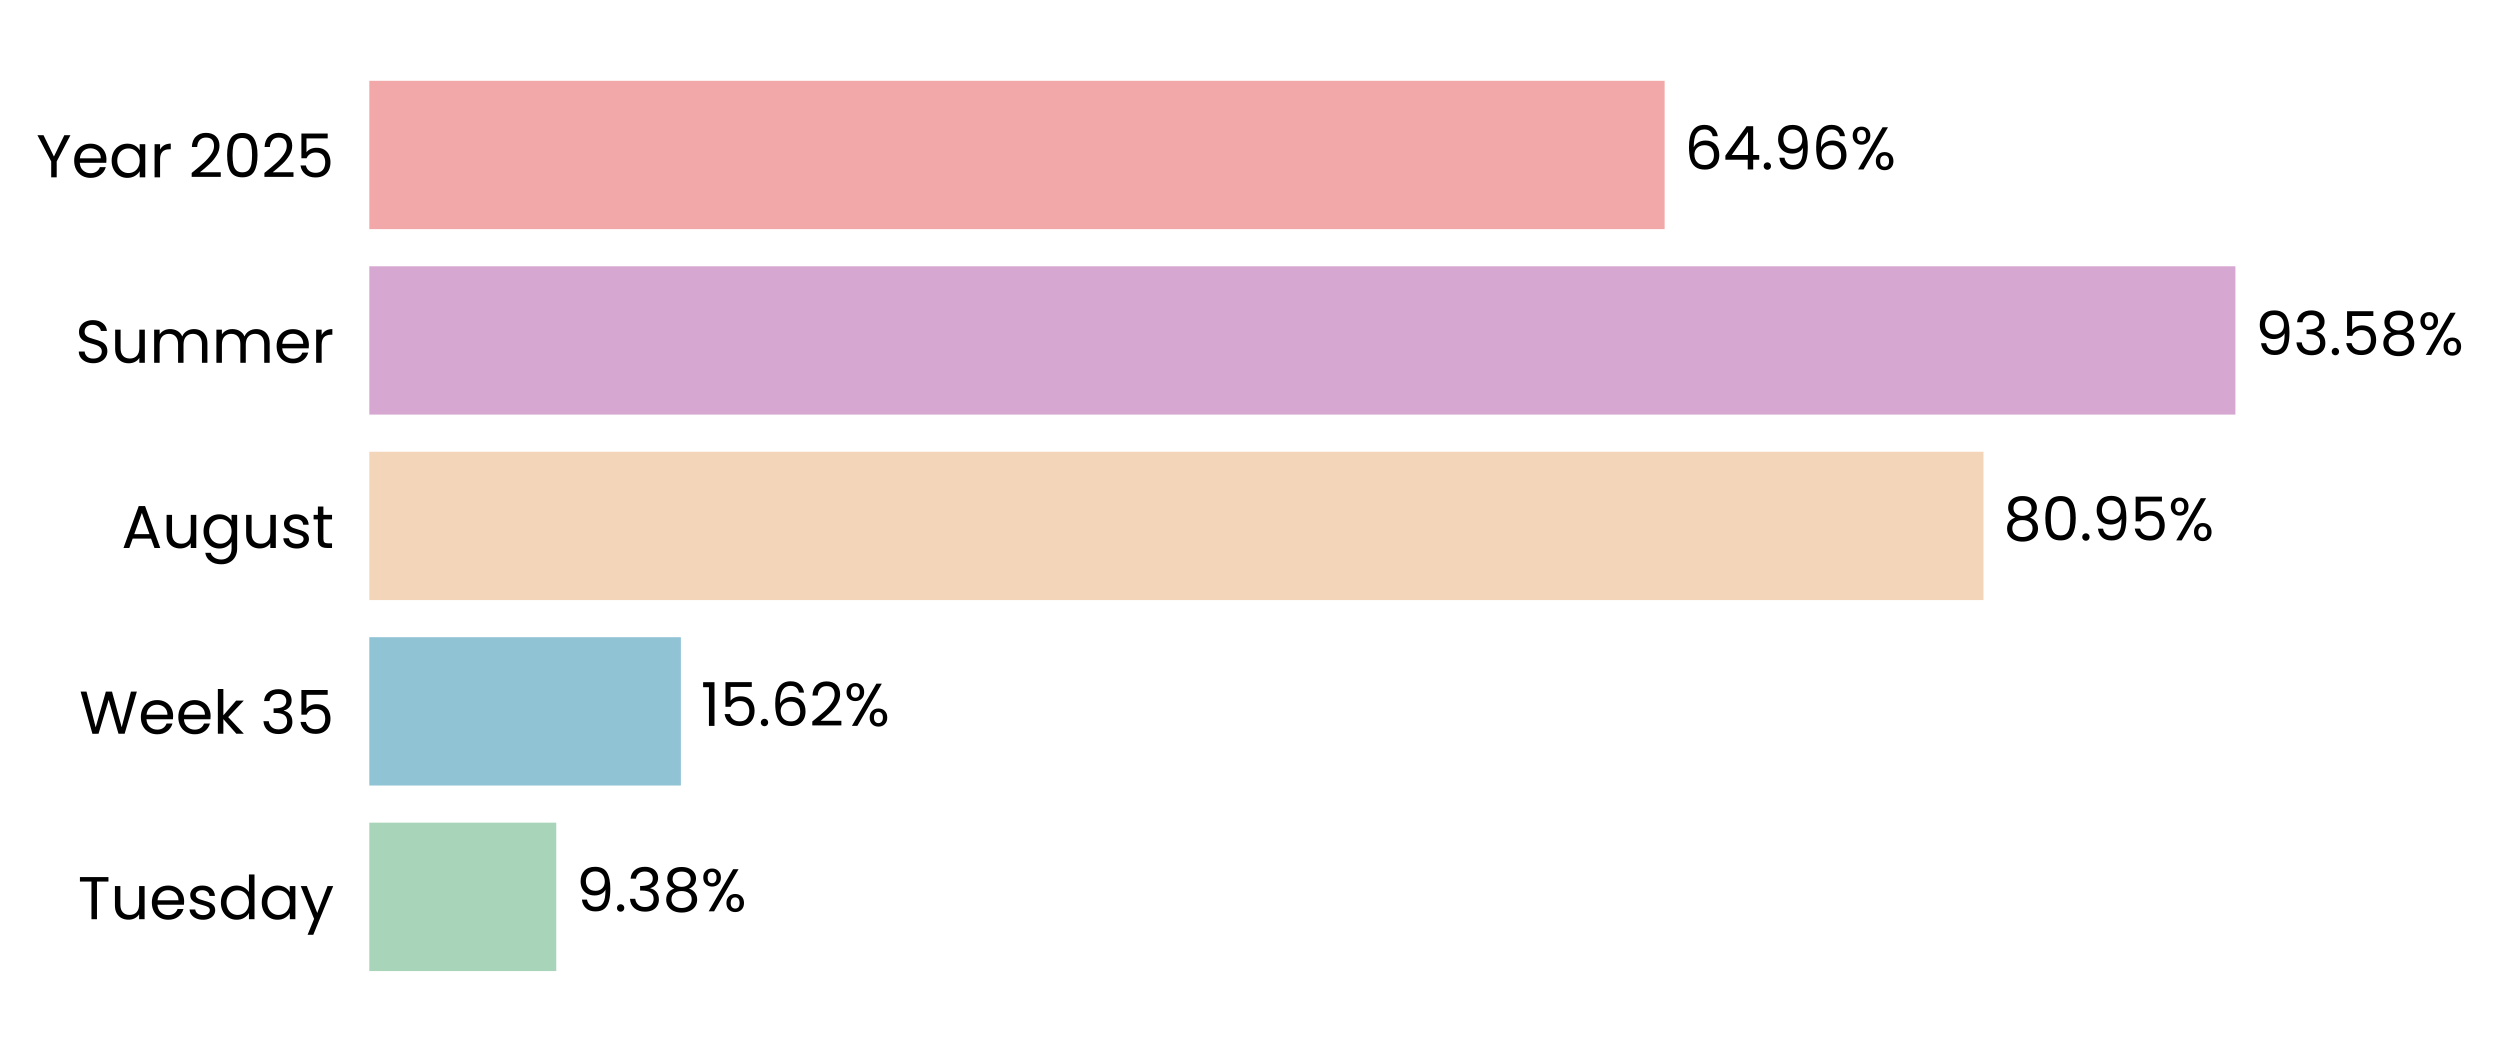
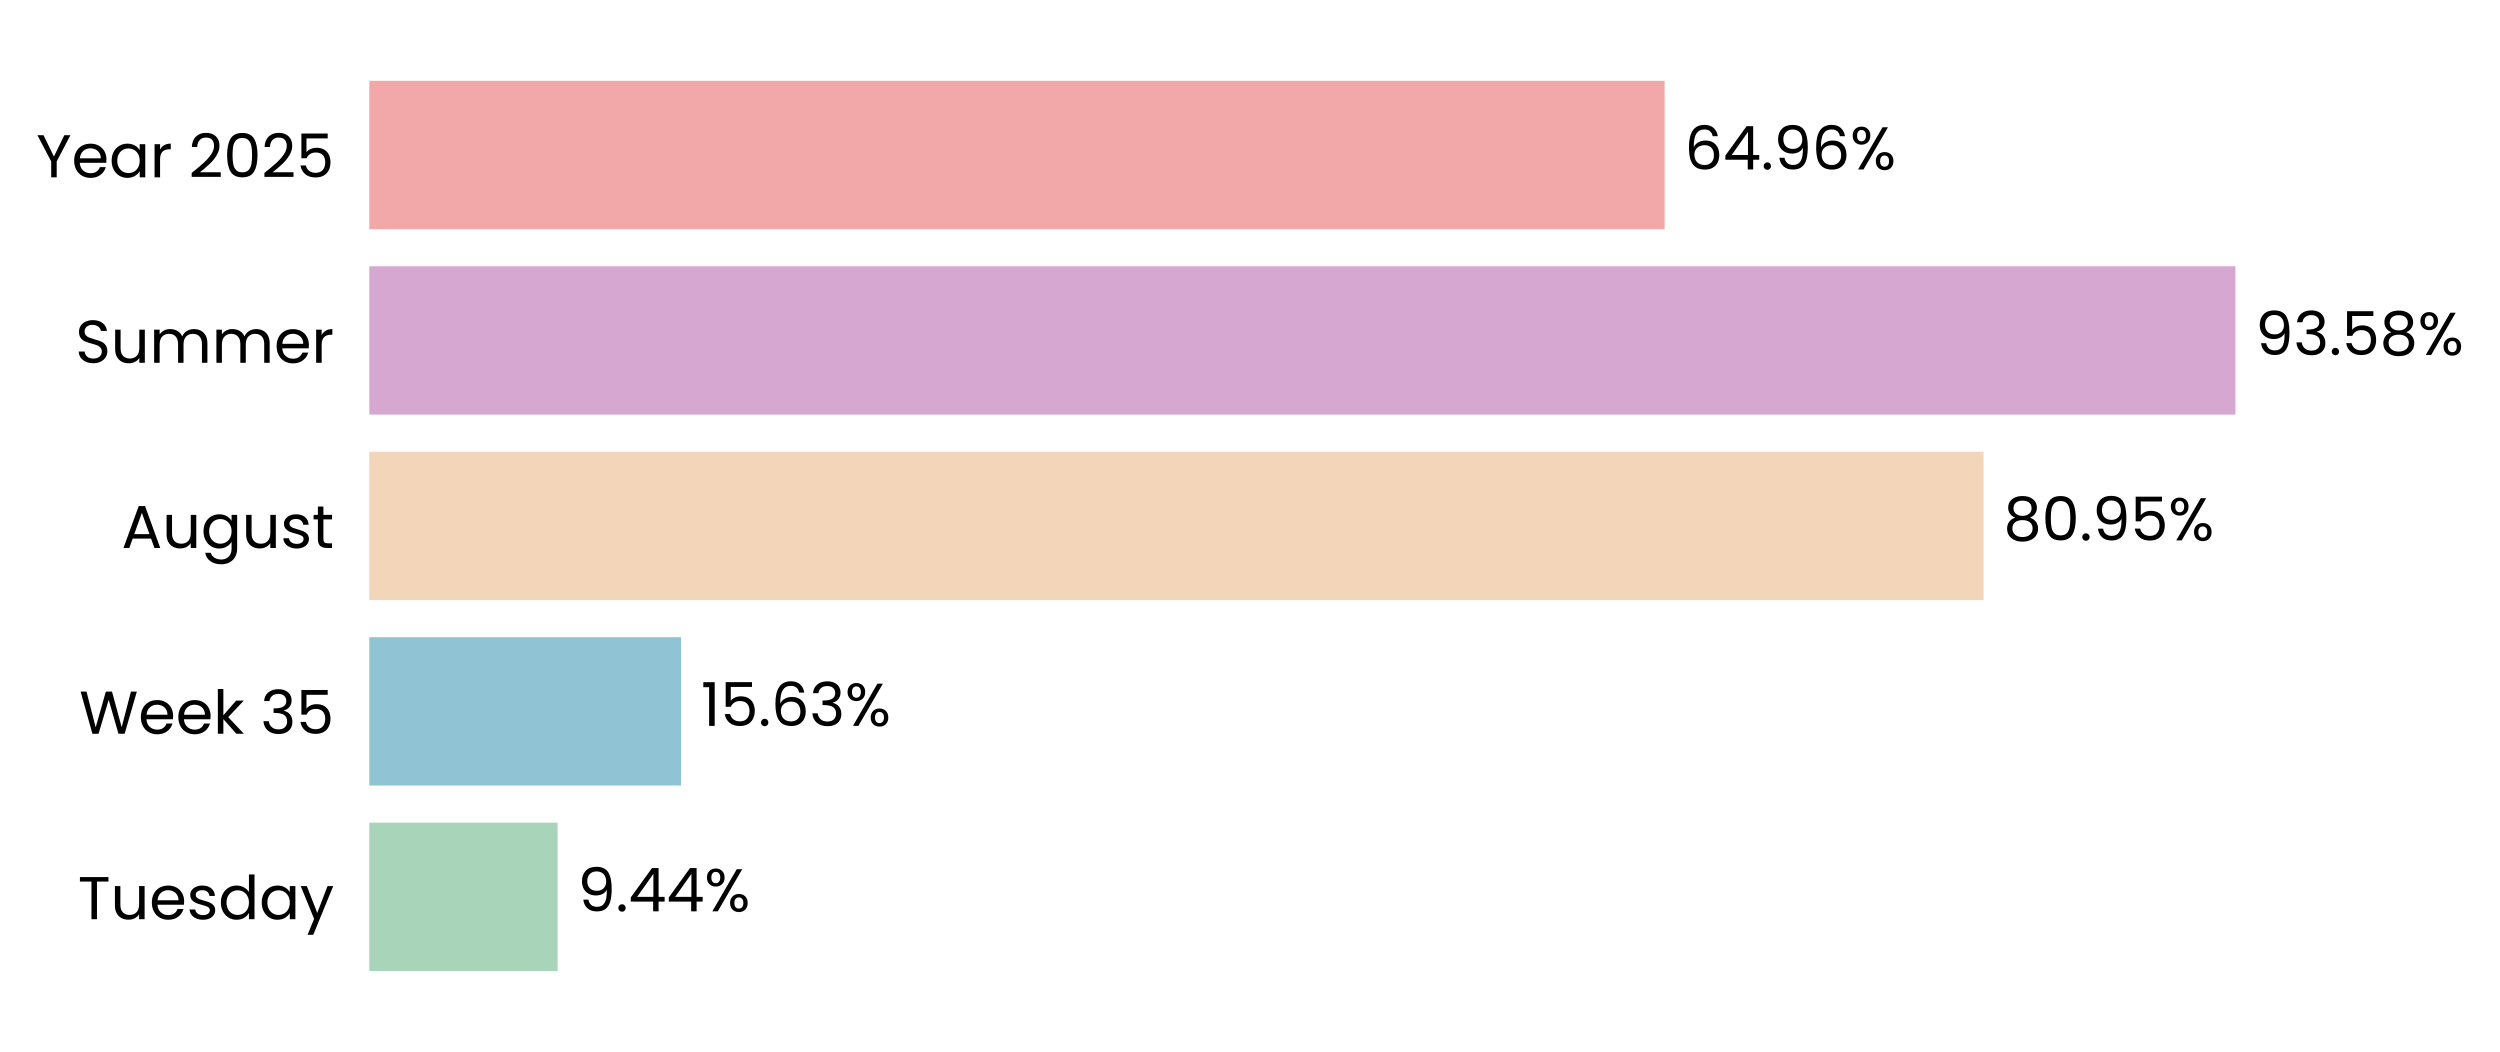
<svg xmlns="http://www.w3.org/2000/svg" xmlns:xlink="http://www.w3.org/1999/xlink" width="496.281pt" height="208.8pt" viewBox="0 0 496.281 208.8" version="1.1">
  <defs>
    <style type="text/css">*{stroke-linejoin: round; stroke-linecap: butt}</style>
  </defs>
  <g id="figure_1">
    <g id="patch_1">
      <path d="M 0 208.8  L 496.281 208.8  L 496.281 0  L 0 0  L 0 208.8  z " style="fill: none" />
    </g>
    <g id="axes_1">
      <g id="patch_2">
-         <path d="M 73.311 201.6  L 469.171 201.6  L 469.171 7.2  L 73.311 7.2  L 73.311 201.6  z " style="fill: none" />
+         <path d="M 73.311 201.6  L 469.168 201.6  L 469.168 7.2  L 73.311 7.2  L 73.311 201.6  z " style="fill: none" />
      </g>
      <g id="patch_3">
-         <path d="M 73.311 192.764  L 110.423 192.764  L 110.423 163.309  L 73.311 163.309  z " clip-path="url(#pf134f2070b)" style="fill: #a8d5ba" />
+         <path d="M 73.311 192.764  L 110.698 192.764  L 110.698 163.309  L 73.311 163.309  z " clip-path="url(#p519aaa13c8)" style="fill: #a8d5ba" />
      </g>
      <g id="patch_4">
-         <path d="M 73.311 155.945  L 135.164 155.945  L 135.164 126.491  L 73.311 126.491  z " clip-path="url(#pf134f2070b)" style="fill: #90c3d4" />
+         <path d="M 73.311 155.945  L 135.203 155.945  L 135.203 126.491  L 73.311 126.491  z " clip-path="url(#p519aaa13c8)" style="fill: #90c3d4" />
      </g>
      <g id="patch_5">
-         <path d="M 73.311 119.127  L 393.75 119.127  L 393.75 89.673  L 73.311 89.673  z " clip-path="url(#pf134f2070b)" style="fill: #f3d6ba" />
+         <path d="M 73.311 119.127  L 393.757 119.127  L 393.757 89.673  L 73.311 89.673  z " clip-path="url(#p519aaa13c8)" style="fill: #f3d6ba" />
      </g>
      <g id="patch_6">
-         <path d="M 73.311 82.309  L 443.758 82.309  L 443.758 52.855  L 73.311 52.855  z " clip-path="url(#pf134f2070b)" style="fill: #d6a8d1" />
+         <path d="M 73.311 82.309  L 443.758 82.309  L 443.758 52.855  L 73.311 52.855  z " clip-path="url(#p519aaa13c8)" style="fill: #d6a8d1" />
      </g>
      <g id="patch_7">
-         <path d="M 73.311 45.491  L 330.451 45.491  L 330.451 16.036  L 73.311 16.036  z " clip-path="url(#pf134f2070b)" style="fill: #f2a8a8" />
+         <path d="M 73.311 45.491  L 330.45 45.491  L 330.45 16.036  L 73.311 16.036  z " clip-path="url(#p519aaa13c8)" style="fill: #f2a8a8" />
      </g>
      <g id="matplotlib.axis_1">
        <g id="ytick_1">
          <g id="text_1">
            <g transform="translate(15.4575 182.4764) scale(0.12 -0.12)">
              <defs>
                <path id="Poppins-Regular-54" d="M 3238 4461  L 3238 3987  L 2022 3987  L 2022 0  L 1440 0  L 1440 3987  L 218 3987  L 218 4461  L 3238 4461  z " transform="scale(0.015625)" />
                <path id="Poppins-Regular-75" d="M 3603 3507  L 3603 0  L 3021 0  L 3021 518  Q 2854 250 2556 99  Q 2259 -51 1901 -51  Q 1491 -51 1164 118  Q 838 288 649 627  Q 461 966 461 1453  L 461 3507  L 1037 3507  L 1037 1530  Q 1037 1011 1299 732  Q 1562 454 2016 454  Q 2483 454 2752 742  Q 3021 1030 3021 1581  L 3021 3507  L 3603 3507  z " transform="scale(0.015625)" />
                <path id="Poppins-Regular-65" d="M 3693 1888  Q 3693 1722 3674 1536  L 870 1536  Q 902 1018 1225 726  Q 1549 435 2010 435  Q 2387 435 2640 611  Q 2893 787 2995 1082  L 3622 1082  Q 3482 576 3059 259  Q 2637 -58 2010 -58  Q 1510 -58 1116 166  Q 723 390 499 803  Q 275 1216 275 1760  Q 275 2304 492 2713  Q 710 3123 1104 3344  Q 1498 3565 2010 3565  Q 2509 3565 2893 3347  Q 3277 3130 3485 2749  Q 3693 2368 3693 1888  z M 3091 2010  Q 3091 2342 2944 2582  Q 2797 2822 2544 2947  Q 2291 3072 1984 3072  Q 1542 3072 1232 2790  Q 922 2509 877 2010  L 3091 2010  z " transform="scale(0.015625)" />
                <path id="Poppins-Regular-73" d="M 1734 -58  Q 1331 -58 1011 80  Q 691 218 505 464  Q 320 710 301 1030  L 902 1030  Q 928 768 1149 601  Q 1370 435 1728 435  Q 2061 435 2253 582  Q 2445 730 2445 954  Q 2445 1184 2240 1296  Q 2035 1408 1606 1517  Q 1216 1619 969 1724  Q 723 1830 547 2038  Q 371 2246 371 2586  Q 371 2854 531 3078  Q 691 3302 985 3433  Q 1280 3565 1658 3565  Q 2240 3565 2598 3270  Q 2957 2976 2982 2464  L 2400 2464  Q 2381 2739 2179 2905  Q 1978 3072 1638 3072  Q 1325 3072 1139 2937  Q 954 2803 954 2586  Q 954 2413 1066 2301  Q 1178 2189 1347 2121  Q 1517 2054 1818 1971  Q 2195 1869 2432 1769  Q 2669 1670 2838 1472  Q 3008 1274 3014 954  Q 3014 666 2854 435  Q 2694 205 2403 73  Q 2112 -58 1734 -58  z " transform="scale(0.015625)" />
                <path id="Poppins-Regular-64" d="M 275 1766  Q 275 2304 492 2710  Q 710 3117 1091 3341  Q 1472 3565 1946 3565  Q 2355 3565 2707 3376  Q 3059 3187 3245 2880  L 3245 4736  L 3834 4736  L 3834 0  L 3245 0  L 3245 659  Q 3072 346 2733 144  Q 2394 -58 1939 -58  Q 1472 -58 1091 172  Q 710 403 492 819  Q 275 1235 275 1766  z M 3245 1760  Q 3245 2157 3085 2451  Q 2925 2746 2653 2902  Q 2381 3059 2054 3059  Q 1728 3059 1459 2905  Q 1190 2752 1030 2457  Q 870 2163 870 1766  Q 870 1363 1030 1065  Q 1190 768 1459 611  Q 1728 454 2054 454  Q 2381 454 2653 611  Q 2925 768 3085 1065  Q 3245 1363 3245 1760  z " transform="scale(0.015625)" />
                <path id="Poppins-Regular-61" d="M 275 1766  Q 275 2304 492 2710  Q 710 3117 1091 3341  Q 1472 3565 1939 3565  Q 2400 3565 2739 3366  Q 3078 3168 3245 2867  L 3245 3507  L 3834 3507  L 3834 0  L 3245 0  L 3245 653  Q 3072 346 2729 144  Q 2387 -58 1933 -58  Q 1466 -58 1088 172  Q 710 403 492 819  Q 275 1235 275 1766  z M 3245 1760  Q 3245 2157 3085 2451  Q 2925 2746 2653 2902  Q 2381 3059 2054 3059  Q 1728 3059 1459 2905  Q 1190 2752 1030 2457  Q 870 2163 870 1766  Q 870 1363 1030 1065  Q 1190 768 1459 611  Q 1728 454 2054 454  Q 2381 454 2653 611  Q 2925 768 3085 1065  Q 3245 1363 3245 1760  z " transform="scale(0.015625)" />
                <path id="Poppins-Regular-79" d="M 3514 3507  L 1402 -1651  L 800 -1651  L 1491 38  L 77 3507  L 723 3507  L 1824 666  L 2912 3507  L 3514 3507  z " transform="scale(0.015625)" />
              </defs>
              <use xlink:href="#Poppins-Regular-54" />
              <use xlink:href="#Poppins-Regular-75" transform="translate(54.09999 0)" />
              <use xlink:href="#Poppins-Regular-65" transform="translate(118.1 0)" />
              <use xlink:href="#Poppins-Regular-73" transform="translate(180.1 0)" />
              <use xlink:href="#Poppins-Regular-64" transform="translate(232.3 0)" />
              <use xlink:href="#Poppins-Regular-61" transform="translate(299.8999 0)" />
              <use xlink:href="#Poppins-Regular-79" transform="translate(367.4999 0)" />
            </g>
          </g>
        </g>
        <g id="ytick_2">
          <g id="text_2">
            <g transform="translate(15.73125 145.6582) scale(0.12 -0.12)">
              <defs>
                <path id="Poppins-Regular-57" d="M 6099 4461  L 4806 0  L 4154 0  L 3117 3590  L 2042 0  L 1395 -6  L 147 4461  L 768 4461  L 1741 678  L 2816 4461  L 3469 4461  L 4493 691  L 5472 4461  L 6099 4461  z " transform="scale(0.015625)" />
                <path id="Poppins-Regular-6b" d="M 2451 0  L 1075 1549  L 1075 0  L 493 0  L 493 4736  L 1075 4736  L 1075 1952  L 2426 3507  L 3238 3507  L 1587 1760  L 3245 0  L 2451 0  z " transform="scale(0.015625)" />
                <path id="Poppins-Regular-20" transform="scale(0.015625)" />
                <path id="Poppins-Regular-33" d="M 384 3462  Q 429 4051 838 4384  Q 1248 4717 1901 4717  Q 2336 4717 2653 4560  Q 2970 4403 3133 4134  Q 3296 3866 3296 3526  Q 3296 3130 3069 2842  Q 2842 2554 2477 2470  L 2477 2438  Q 2893 2336 3136 2035  Q 3379 1734 3379 1248  Q 3379 883 3212 592  Q 3046 301 2713 134  Q 2381 -32 1914 -32  Q 1235 -32 800 323  Q 365 678 314 1331  L 877 1331  Q 922 947 1190 704  Q 1459 461 1907 461  Q 2355 461 2588 694  Q 2822 928 2822 1299  Q 2822 1779 2502 1990  Q 2182 2202 1536 2202  L 1389 2202  L 1389 2688  L 1542 2688  Q 2131 2694 2432 2883  Q 2733 3072 2733 3469  Q 2733 3808 2512 4013  Q 2291 4218 1882 4218  Q 1485 4218 1241 4013  Q 998 3808 954 3462  L 384 3462  z " transform="scale(0.015625)" />
                <path id="Poppins-Regular-35" d="M 3347 4122  L 1101 4122  L 1101 2662  Q 1248 2867 1536 2998  Q 1824 3130 2157 3130  Q 2688 3130 3021 2909  Q 3354 2688 3498 2339  Q 3642 1990 3642 1600  Q 3642 1139 3469 774  Q 3296 410 2941 198  Q 2586 -13 2061 -13  Q 1389 -13 973 332  Q 557 678 467 1254  L 1037 1254  Q 1120 890 1389 685  Q 1658 480 2067 480  Q 2573 480 2829 784  Q 3085 1088 3085 1587  Q 3085 2086 2829 2358  Q 2573 2630 2074 2630  Q 1734 2630 1481 2467  Q 1229 2304 1114 2022  L 563 2022  L 563 4634  L 3347 4634  L 3347 4122  z " transform="scale(0.015625)" />
              </defs>
              <use xlink:href="#Poppins-Regular-57" />
              <use xlink:href="#Poppins-Regular-65" transform="translate(97.59999 0)" />
              <use xlink:href="#Poppins-Regular-65" transform="translate(159.6 0)" />
              <use xlink:href="#Poppins-Regular-6b" transform="translate(221.6 0)" />
              <use xlink:href="#Poppins-Regular-20" transform="translate(273.0999 0)" />
              <use xlink:href="#Poppins-Regular-33" transform="translate(299.7999 0)" />
              <use xlink:href="#Poppins-Regular-35" transform="translate(358.6999 0)" />
            </g>
          </g>
        </g>
        <g id="ytick_3">
          <g id="text_3">
            <g transform="translate(24.11812 108.78) scale(0.12 -0.12)">
              <defs>
                <path id="Poppins-Regular-41" d="M 3130 992  L 1184 992  L 826 0  L 211 0  L 1824 4435  L 2496 4435  L 4102 0  L 3488 0  L 3130 992  z M 2963 1466  L 2157 3718  L 1350 1466  L 2963 1466  z " transform="scale(0.015625)" />
                <path id="Poppins-Regular-67" d="M 1939 3565  Q 2394 3565 2736 3366  Q 3078 3168 3245 2867  L 3245 3507  L 3834 3507  L 3834 -77  Q 3834 -557 3629 -931  Q 3424 -1306 3043 -1517  Q 2662 -1728 2157 -1728  Q 1466 -1728 1005 -1401  Q 544 -1075 461 -512  L 1037 -512  Q 1133 -832 1433 -1027  Q 1734 -1222 2157 -1222  Q 2637 -1222 2941 -921  Q 3245 -621 3245 -77  L 3245 659  Q 3072 352 2733 147  Q 2394 -58 1939 -58  Q 1472 -58 1091 172  Q 710 403 492 819  Q 275 1235 275 1766  Q 275 2304 492 2710  Q 710 3117 1091 3341  Q 1472 3565 1939 3565  z M 3245 1760  Q 3245 2157 3085 2451  Q 2925 2746 2653 2902  Q 2381 3059 2054 3059  Q 1728 3059 1459 2905  Q 1190 2752 1030 2457  Q 870 2163 870 1766  Q 870 1363 1030 1065  Q 1190 768 1459 611  Q 1728 454 2054 454  Q 2381 454 2653 611  Q 2925 768 3085 1065  Q 3245 1363 3245 1760  z " transform="scale(0.015625)" />
                <path id="Poppins-Regular-74" d="M 1203 3027  L 1203 960  Q 1203 704 1312 598  Q 1421 493 1690 493  L 2118 493  L 2118 0  L 1594 0  Q 1107 0 864 224  Q 621 448 621 960  L 621 3027  L 166 3027  L 166 3507  L 621 3507  L 621 4390  L 1203 4390  L 1203 3507  L 2118 3507  L 2118 3027  L 1203 3027  z " transform="scale(0.015625)" />
              </defs>
              <use xlink:href="#Poppins-Regular-41" />
              <use xlink:href="#Poppins-Regular-75" transform="translate(67.39999 0)" />
              <use xlink:href="#Poppins-Regular-67" transform="translate(131.4 0)" />
              <use xlink:href="#Poppins-Regular-75" transform="translate(199 0)" />
              <use xlink:href="#Poppins-Regular-73" transform="translate(263 0)" />
              <use xlink:href="#Poppins-Regular-74" transform="translate(315.2 0)" />
            </g>
          </g>
        </g>
        <g id="ytick_4">
          <g id="text_4">
            <g transform="translate(14.95125 72.02182) scale(0.12 -0.12)">
              <defs>
                <path id="Poppins-Regular-53" d="M 1907 -45  Q 1466 -45 1117 112  Q 768 269 569 547  Q 371 826 365 1190  L 986 1190  Q 1018 877 1245 662  Q 1472 448 1907 448  Q 2323 448 2563 656  Q 2803 864 2803 1190  Q 2803 1446 2662 1606  Q 2522 1766 2310 1849  Q 2099 1933 1741 2029  Q 1299 2144 1033 2259  Q 768 2374 579 2620  Q 390 2867 390 3283  Q 390 3648 576 3929  Q 762 4211 1098 4364  Q 1434 4518 1869 4518  Q 2496 4518 2896 4204  Q 3296 3891 3347 3373  L 2707 3373  Q 2675 3629 2438 3824  Q 2202 4019 1811 4019  Q 1446 4019 1216 3830  Q 986 3642 986 3302  Q 986 3059 1123 2905  Q 1261 2752 1462 2672  Q 1664 2592 2029 2490  Q 2470 2368 2739 2249  Q 3008 2131 3200 1884  Q 3392 1638 3392 1216  Q 3392 890 3219 602  Q 3046 314 2707 134  Q 2368 -45 1907 -45  z " transform="scale(0.015625)" />
                <path id="Poppins-Regular-6d" d="M 4710 3571  Q 5120 3571 5440 3401  Q 5760 3232 5945 2893  Q 6131 2554 6131 2067  L 6131 0  L 5555 0  L 5555 1984  Q 5555 2509 5296 2787  Q 5037 3066 4595 3066  Q 4141 3066 3872 2774  Q 3603 2483 3603 1933  L 3603 0  L 3027 0  L 3027 1984  Q 3027 2509 2768 2787  Q 2509 3066 2067 3066  Q 1613 3066 1344 2774  Q 1075 2483 1075 1933  L 1075 0  L 493 0  L 493 3507  L 1075 3507  L 1075 3002  Q 1248 3277 1539 3424  Q 1830 3571 2182 3571  Q 2624 3571 2963 3372  Q 3302 3174 3469 2790  Q 3616 3162 3955 3366  Q 4294 3571 4710 3571  z " transform="scale(0.015625)" />
                <path id="Poppins-Regular-72" d="M 1075 2938  Q 1229 3238 1513 3404  Q 1798 3571 2208 3571  L 2208 2970  L 2054 2970  Q 1075 2970 1075 1907  L 1075 0  L 493 0  L 493 3507  L 1075 3507  L 1075 2938  z " transform="scale(0.015625)" />
              </defs>
              <use xlink:href="#Poppins-Regular-53" />
              <use xlink:href="#Poppins-Regular-75" transform="translate(58.7 0)" />
              <use xlink:href="#Poppins-Regular-6d" transform="translate(122.7 0)" />
              <use xlink:href="#Poppins-Regular-6d" transform="translate(225.7 0)" />
              <use xlink:href="#Poppins-Regular-65" transform="translate(328.7 0)" />
              <use xlink:href="#Poppins-Regular-72" transform="translate(390.6999 0)" />
            </g>
          </g>
        </g>
        <g id="ytick_5">
          <g id="text_5">
            <g transform="translate(7.2 35.20364) scale(0.12 -0.12)">
              <defs>
                <path id="Poppins-Regular-59" d="M 3616 4461  L 2163 1683  L 2163 0  L 1581 0  L 1581 1683  L 122 4461  L 768 4461  L 1869 2202  L 2970 4461  L 3616 4461  z " transform="scale(0.015625)" />
                <path id="Poppins-Regular-32" d="M 326 467  Q 1139 1120 1600 1539  Q 2061 1958 2377 2416  Q 2694 2874 2694 3315  Q 2694 3731 2492 3971  Q 2291 4211 1843 4211  Q 1408 4211 1168 3939  Q 928 3667 909 3213  L 346 3213  Q 371 3930 780 4320  Q 1190 4710 1837 4710  Q 2496 4710 2883 4345  Q 3270 3981 3270 3341  Q 3270 2810 2953 2307  Q 2637 1805 2233 1424  Q 1830 1043 1203 538  L 3405 538  L 3405 51  L 326 51  L 326 467  z " transform="scale(0.015625)" />
                <path id="Poppins-Regular-30" d="M 397 2362  Q 397 3462 755 4080  Q 1114 4698 2010 4698  Q 2899 4698 3257 4080  Q 3616 3462 3616 2362  Q 3616 1242 3257 621  Q 2899 0 2010 0  Q 1114 0 755 621  Q 397 1242 397 2362  z M 3040 2362  Q 3040 2918 2966 3305  Q 2893 3693 2665 3929  Q 2438 4166 2010 4166  Q 1574 4166 1347 3929  Q 1120 3693 1046 3305  Q 973 2918 973 2362  Q 973 1786 1046 1395  Q 1120 1005 1347 768  Q 1574 531 2010 531  Q 2438 531 2665 768  Q 2893 1005 2966 1395  Q 3040 1786 3040 2362  z " transform="scale(0.015625)" />
              </defs>
              <use xlink:href="#Poppins-Regular-59" />
              <use xlink:href="#Poppins-Regular-65" transform="translate(58.39999 0)" />
              <use xlink:href="#Poppins-Regular-61" transform="translate(120.4 0)" />
              <use xlink:href="#Poppins-Regular-72" transform="translate(188 0)" />
              <use xlink:href="#Poppins-Regular-20" transform="translate(225.3 0)" />
              <use xlink:href="#Poppins-Regular-32" transform="translate(252 0)" />
              <use xlink:href="#Poppins-Regular-30" transform="translate(309.4999 0)" />
              <use xlink:href="#Poppins-Regular-32" transform="translate(372.2999 0)" />
              <use xlink:href="#Poppins-Regular-35" transform="translate(429.7999 0)" />
            </g>
          </g>
        </g>
      </g>
      <g id="text_6">
-         <g transform="translate(114.3817 180.9164) scale(0.12 -0.12)">
+         <g transform="translate(114.6563 180.9164) scale(0.12 -0.12)">
          <defs>
            <path id="Poppins-Regular-39" d="M 1146 1242  Q 1210 877 1443 678  Q 1677 480 2074 480  Q 2605 480 2857 896  Q 3110 1312 3098 2298  Q 2963 2010 2649 1846  Q 2336 1683 1952 1683  Q 1523 1683 1187 1859  Q 851 2035 659 2374  Q 467 2714 467 3194  Q 467 3878 864 4297  Q 1261 4717 1990 4717  Q 2886 4717 3248 4134  Q 3610 3552 3610 2400  Q 3610 1594 3466 1069  Q 3322 544 2979 269  Q 2637 -6 2042 -6  Q 1389 -6 1024 346  Q 659 698 608 1242  L 1146 1242  z M 2048 2176  Q 2477 2176 2752 2441  Q 3027 2707 3027 3162  Q 3027 3642 2758 3936  Q 2490 4230 2003 4230  Q 1555 4230 1289 3948  Q 1024 3667 1024 3206  Q 1024 2739 1286 2457  Q 1549 2176 2048 2176  z " transform="scale(0.015625)" />
            <path id="Poppins-Regular-2e" d="M 678 -38  Q 512 -38 397 77  Q 282 192 282 358  Q 282 525 397 640  Q 512 755 678 755  Q 838 755 950 640  Q 1062 525 1062 358  Q 1062 192 950 77  Q 838 -38 678 -38  z " transform="scale(0.015625)" />
-             <path id="Poppins-Regular-38" d="M 1242 2406  Q 883 2547 691 2816  Q 499 3085 499 3469  Q 499 3814 672 4092  Q 845 4371 1187 4534  Q 1530 4698 2016 4698  Q 2502 4698 2844 4534  Q 3187 4371 3363 4092  Q 3539 3814 3539 3469  Q 3539 3098 3340 2819  Q 3142 2541 2797 2406  Q 3194 2285 3427 1981  Q 3661 1677 3661 1248  Q 3661 832 3456 521  Q 3251 211 2876 41  Q 2502 -128 2016 -128  Q 1530 -128 1162 41  Q 794 211 589 521  Q 384 832 384 1248  Q 384 1677 614 1984  Q 845 2291 1242 2406  z M 2976 3398  Q 2976 3789 2720 4000  Q 2464 4211 2016 4211  Q 1574 4211 1318 4000  Q 1062 3789 1062 3392  Q 1062 3034 1328 2816  Q 1594 2598 2016 2598  Q 2445 2598 2710 2819  Q 2976 3040 2976 3398  z M 2016 2150  Q 1542 2150 1241 1929  Q 941 1709 941 1267  Q 941 858 1232 608  Q 1523 358 2016 358  Q 2509 358 2797 608  Q 3085 858 3085 1267  Q 3085 1696 2790 1923  Q 2496 2150 2016 2150  z " transform="scale(0.015625)" />
+             <path id="Poppins-Regular-34" d="M 256 1030  L 256 1472  L 2502 4582  L 3200 4582  L 3200 1536  L 3840 1536  L 3840 1030  L 3200 1030  L 3200 0  L 2624 0  L 2624 1030  L 256 1030  z M 2650 3974  L 928 1536  L 2650 1536  L 2650 3974  z " transform="scale(0.015625)" />
            <path id="Poppins-Regular-25" d="M 269 3584  Q 269 4019 531 4278  Q 794 4538 1203 4538  Q 1613 4538 1875 4278  Q 2138 4019 2138 3584  Q 2138 3142 1875 2883  Q 1613 2624 1203 2624  Q 794 2624 531 2883  Q 269 3142 269 3584  z M 4006 4467  L 1414 0  L 838 0  L 3430 4467  L 4006 4467  z M 1203 4179  Q 986 4179 861 4028  Q 736 3878 736 3584  Q 736 3290 861 3136  Q 986 2982 1203 2982  Q 1421 2982 1549 3139  Q 1677 3296 1677 3584  Q 1677 3878 1549 4028  Q 1421 4179 1203 4179  z M 2720 883  Q 2720 1325 2982 1584  Q 3245 1843 3654 1843  Q 4064 1843 4323 1584  Q 4582 1325 4582 883  Q 4582 448 4323 185  Q 4064 -77 3654 -77  Q 3245 -77 2982 182  Q 2720 442 2720 883  z M 3648 1478  Q 3430 1478 3302 1328  Q 3174 1178 3174 883  Q 3174 595 3302 444  Q 3430 294 3648 294  Q 3866 294 3994 444  Q 4122 595 4122 883  Q 4122 1178 3994 1328  Q 3866 1478 3648 1478  z " transform="scale(0.015625)" />
          </defs>
          <use xlink:href="#Poppins-Regular-39" />
          <use xlink:href="#Poppins-Regular-2e" transform="translate(62.99999 0)" />
-           <use xlink:href="#Poppins-Regular-33" transform="translate(83.99997 0)" />
-           <use xlink:href="#Poppins-Regular-38" transform="translate(142.9 0)" />
-           <use xlink:href="#Poppins-Regular-25" transform="translate(206 0)" />
+           <use xlink:href="#Poppins-Regular-34" transform="translate(83.99997 0)" />
+           <use xlink:href="#Poppins-Regular-34" transform="translate(146.9 0)" />
+           <use xlink:href="#Poppins-Regular-25" transform="translate(209.8 0)" />
        </g>
      </g>
      <g id="text_7">
-         <g transform="translate(139.123 144.0982) scale(0.12 -0.12)">
+         <g transform="translate(139.1617 144.0982) scale(0.12 -0.12)">
          <defs>
            <path id="Poppins-Regular-31" d="M 243 4096  L 243 4627  L 1446 4627  L 1446 0  L 858 0  L 858 4096  L 243 4096  z " transform="scale(0.015625)" />
            <path id="Poppins-Regular-36" d="M 2976 3526  Q 2835 4237 2099 4237  Q 1530 4237 1248 3798  Q 966 3360 973 2355  Q 1120 2688 1462 2877  Q 1805 3066 2227 3066  Q 2886 3066 3280 2656  Q 3674 2246 3674 1523  Q 3674 1088 3504 742  Q 3334 397 2992 192  Q 2650 -13 2163 -13  Q 1504 -13 1133 281  Q 762 576 614 1094  Q 467 1613 467 2374  Q 467 4723 2106 4723  Q 2733 4723 3091 4384  Q 3450 4045 3514 3526  L 2976 3526  z M 2106 2573  Q 1830 2573 1587 2461  Q 1344 2349 1193 2121  Q 1043 1894 1043 1568  Q 1043 1082 1324 778  Q 1606 474 2131 474  Q 2579 474 2844 752  Q 3110 1030 3110 1504  Q 3110 2003 2854 2288  Q 2598 2573 2106 2573  z " transform="scale(0.015625)" />
          </defs>
          <use xlink:href="#Poppins-Regular-31" />
          <use xlink:href="#Poppins-Regular-35" transform="translate(31.99998 0)" />
          <use xlink:href="#Poppins-Regular-2e" transform="translate(94.79997 0)" />
          <use xlink:href="#Poppins-Regular-36" transform="translate(115.8 0)" />
-           <use xlink:href="#Poppins-Regular-32" transform="translate(179.2999 0)" />
-           <use xlink:href="#Poppins-Regular-25" transform="translate(236.7999 0)" />
+           <use xlink:href="#Poppins-Regular-33" transform="translate(179.2999 0)" />
+           <use xlink:href="#Poppins-Regular-25" transform="translate(238.1999 0)" />
        </g>
      </g>
      <g id="text_8">
-         <g transform="translate(397.7088 107.28) scale(0.12 -0.12)">
+         <g transform="translate(397.7153 107.28) scale(0.12 -0.12)">
+           <defs>
+             <path id="Poppins-Regular-38" d="M 1242 2406  Q 883 2547 691 2816  Q 499 3085 499 3469  Q 499 3814 672 4092  Q 845 4371 1187 4534  Q 1530 4698 2016 4698  Q 2502 4698 2844 4534  Q 3187 4371 3363 4092  Q 3539 3814 3539 3469  Q 3539 3098 3340 2819  Q 3142 2541 2797 2406  Q 3194 2285 3427 1981  Q 3661 1677 3661 1248  Q 3661 832 3456 521  Q 3251 211 2876 41  Q 2502 -128 2016 -128  Q 1530 -128 1162 41  Q 794 211 589 521  Q 384 832 384 1248  Q 384 1677 614 1984  Q 845 2291 1242 2406  z M 2976 3398  Q 2976 3789 2720 4000  Q 2464 4211 2016 4211  Q 1574 4211 1318 4000  Q 1062 3789 1062 3392  Q 1062 3034 1328 2816  Q 1594 2598 2016 2598  Q 2445 2598 2710 2819  Q 2976 3040 2976 3398  z M 2016 2150  Q 1542 2150 1241 1929  Q 941 1709 941 1267  Q 941 858 1232 608  Q 1523 358 2016 358  Q 2509 358 2797 608  Q 3085 858 3085 1267  Q 3085 1696 2790 1923  Q 2496 2150 2016 2150  z " transform="scale(0.015625)" />
+           </defs>
          <use xlink:href="#Poppins-Regular-38" />
          <use xlink:href="#Poppins-Regular-30" transform="translate(63.09999 0)" />
          <use xlink:href="#Poppins-Regular-2e" transform="translate(125.9 0)" />
          <use xlink:href="#Poppins-Regular-39" transform="translate(146.9 0)" />
          <use xlink:href="#Poppins-Regular-35" transform="translate(209.8999 0)" />
          <use xlink:href="#Poppins-Regular-25" transform="translate(272.6999 0)" />
        </g>
      </g>
      <g id="text_9">
-         <g transform="translate(447.7162 70.46182) scale(0.12 -0.12)">
+         <g transform="translate(447.7164 70.46182) scale(0.12 -0.12)">
          <use xlink:href="#Poppins-Regular-39" />
          <use xlink:href="#Poppins-Regular-33" transform="translate(62.99999 0)" />
          <use xlink:href="#Poppins-Regular-2e" transform="translate(121.9 0)" />
          <use xlink:href="#Poppins-Regular-35" transform="translate(142.9 0)" />
          <use xlink:href="#Poppins-Regular-38" transform="translate(205.7 0)" />
          <use xlink:href="#Poppins-Regular-25" transform="translate(268.7999 0)" />
        </g>
      </g>
      <g id="text_10">
-         <g transform="translate(334.4093 33.64364) scale(0.12 -0.12)">
-           <defs>
-             <path id="Poppins-Regular-34" d="M 256 1030  L 256 1472  L 2502 4582  L 3200 4582  L 3200 1536  L 3840 1536  L 3840 1030  L 3200 1030  L 3200 0  L 2624 0  L 2624 1030  L 256 1030  z M 2650 3974  L 928 1536  L 2650 1536  L 2650 3974  z " transform="scale(0.015625)" />
-           </defs>
+         <g transform="translate(334.4081 33.64364) scale(0.12 -0.12)">
          <use xlink:href="#Poppins-Regular-36" />
          <use xlink:href="#Poppins-Regular-34" transform="translate(63.49999 0)" />
          <use xlink:href="#Poppins-Regular-2e" transform="translate(126.4 0)" />
          <use xlink:href="#Poppins-Regular-39" transform="translate(147.4 0)" />
          <use xlink:href="#Poppins-Regular-36" transform="translate(210.3999 0)" />
          <use xlink:href="#Poppins-Regular-25" transform="translate(273.8999 0)" />
        </g>
      </g>
    </g>
  </g>
  <defs>
-     <clipPath id="pf134f2070b">
-       <rect x="73.311" y="7.2" width="395.86" height="194.4" />
+     <clipPath id="p519aaa13c8">
+       <rect x="73.311" y="7.2" width="395.857" height="194.4" />
    </clipPath>
  </defs>
</svg>
